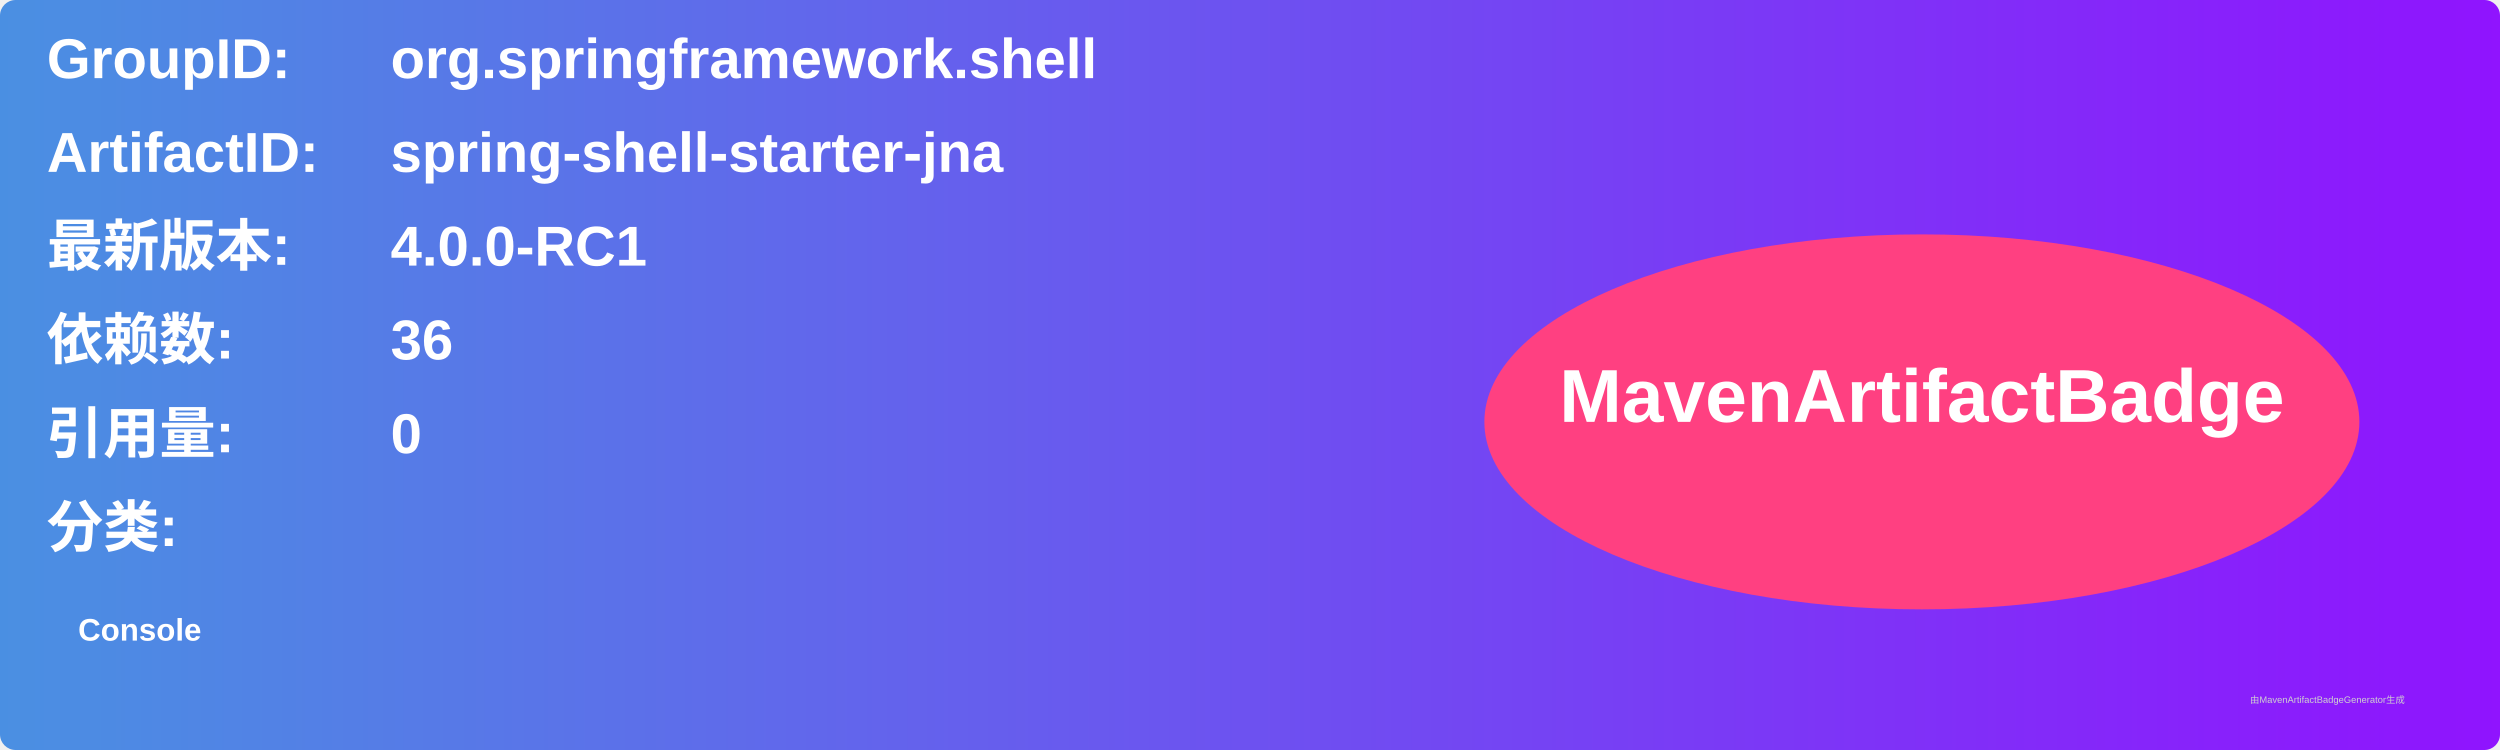
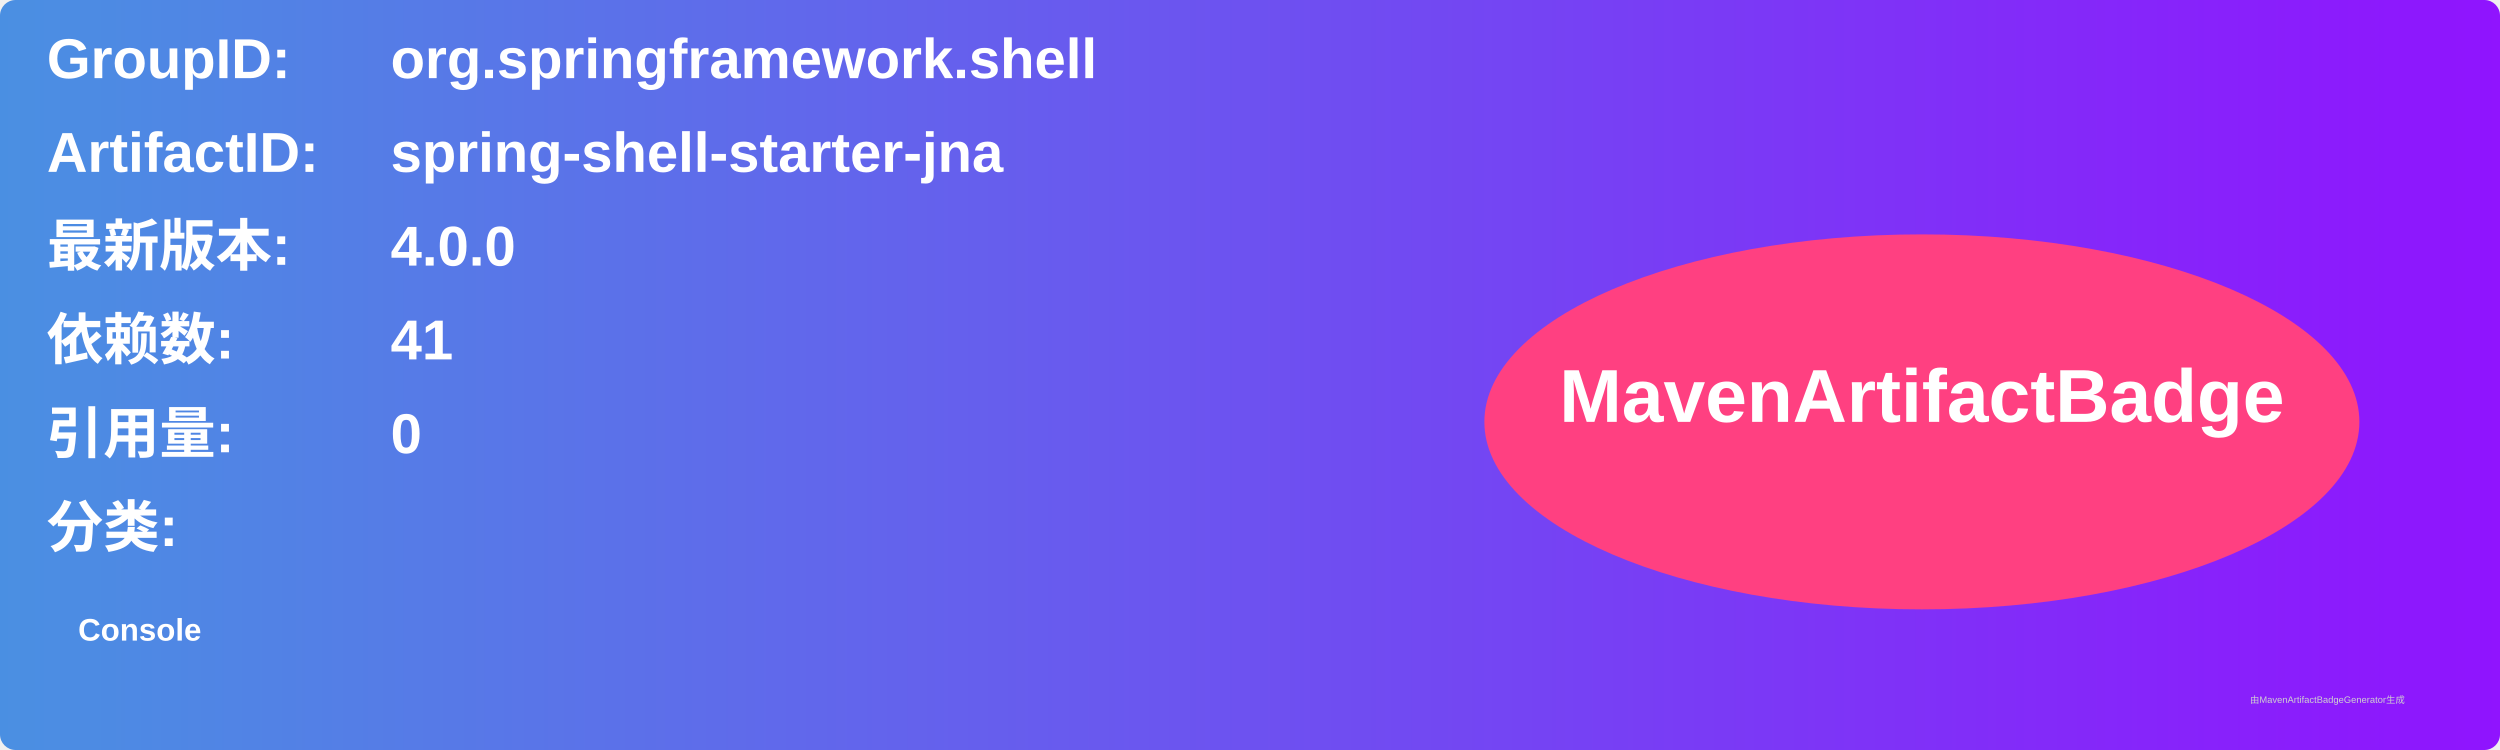
<svg xmlns="http://www.w3.org/2000/svg" width="800" height="240" viewBox="0 0 800 240">
  <linearGradient id="grad" x1="0%" y1="0%" x2="100%" y2="0%">
    <stop offset="0%" stop-color="#4a90e2" />
    <stop offset="100%" stop-color="#9013fe" />
  </linearGradient>
  <rect width="100%" height="100%" rx="5" ry="5" fill="url(#grad)" />
  <g transform="translate(15, 15)">
    <text x="0" y="10" font-family="Arial" font-size="18" fill="white" font-weight="bold" width="260">GroupID:</text>
    <text x="110" y="10" font-family="Arial" font-size="18" fill="white" font-weight="bold" width="460">org.springframework.shell</text>
    <text x="0" y="40" font-family="Arial" font-size="18" fill="white" font-weight="bold" width="260">ArtifactID:</text>
    <text x="110" y="40" font-family="Arial" font-size="18" fill="white" font-weight="bold" width="460">spring-shell-starter-jna</text>
    <text x="0" y="70" font-family="Arial" font-size="18" fill="white" font-weight="bold">最新版本:</text>
    <text x="110" y="70" font-family="Arial" font-size="18" fill="white" font-weight="bold">
-       <tspan font-weight="bold">4.0.0-RC1</tspan>
+       <tspan font-weight="bold">4.0.0</tspan>
    </text>
    <text x="0" y="100" font-family="Arial" font-size="18" fill="white" font-weight="bold">依赖数: </text>
    <text x="110" y="100" font-family="Arial" font-size="18" fill="white">
-       <tspan font-weight="bold">36</tspan>
+       <tspan font-weight="bold">41</tspan>
    </text>
    <text x="0" y="130" font-family="Arial" font-size="18" fill="white" font-weight="bold">引用量: </text>
    <text x="110" y="130" font-family="Arial" font-size="18" fill="white">
      <tspan font-weight="bold">0</tspan>
    </text>
    <text x="0" y="160" font-family="Arial" font-size="18" fill="white" font-weight="bold">分类:</text>
    <text x="10" y="190" font-family="Arial" font-size="10" fill="white">
      <tspan font-weight="bold">Console</tspan>
    </text>
    <ellipse cx="600" cy="120" rx="140" ry="60" fill="#ff4081" />
    <text x="600" y="120" text-anchor="middle" font-family="Arial" font-size="24" fill="white" font-weight="bold">MavenArtifactBadge</text>
  </g>
  <text x="720" y="225" font-family="Arial" font-size="3" fill="#d0d0d0">由MavenArtifactBadgeGenerator生成</text>
</svg>
